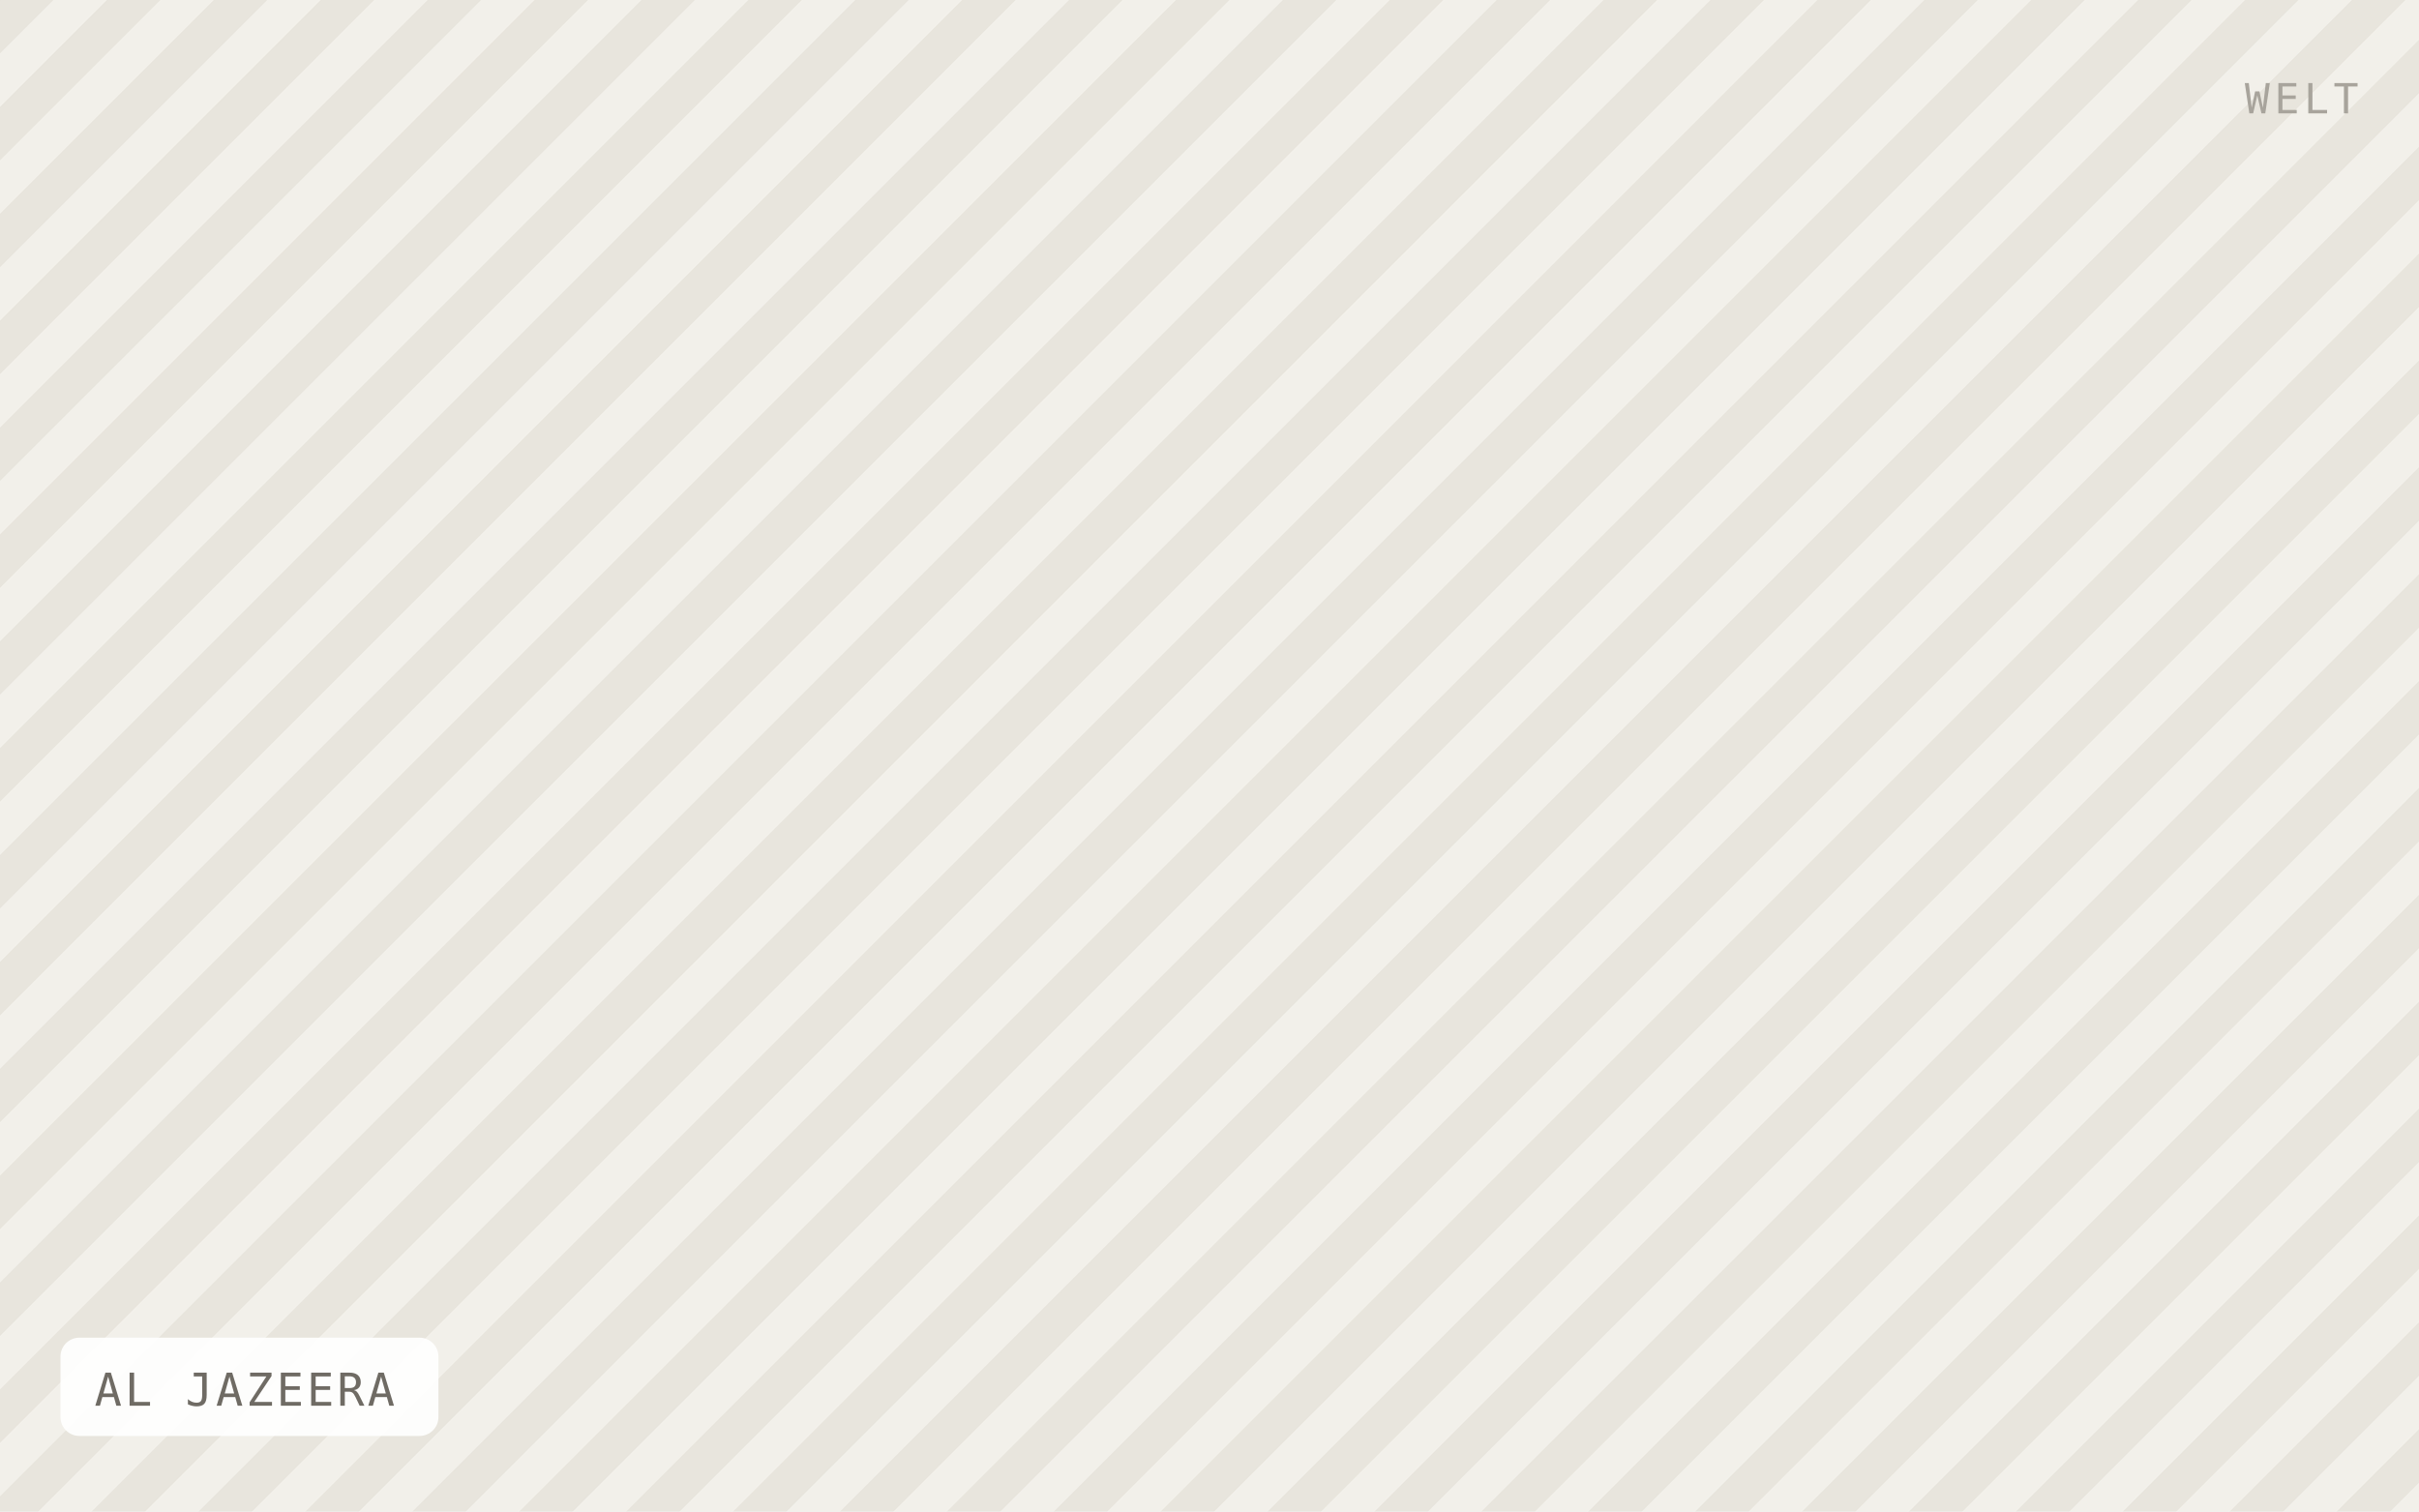
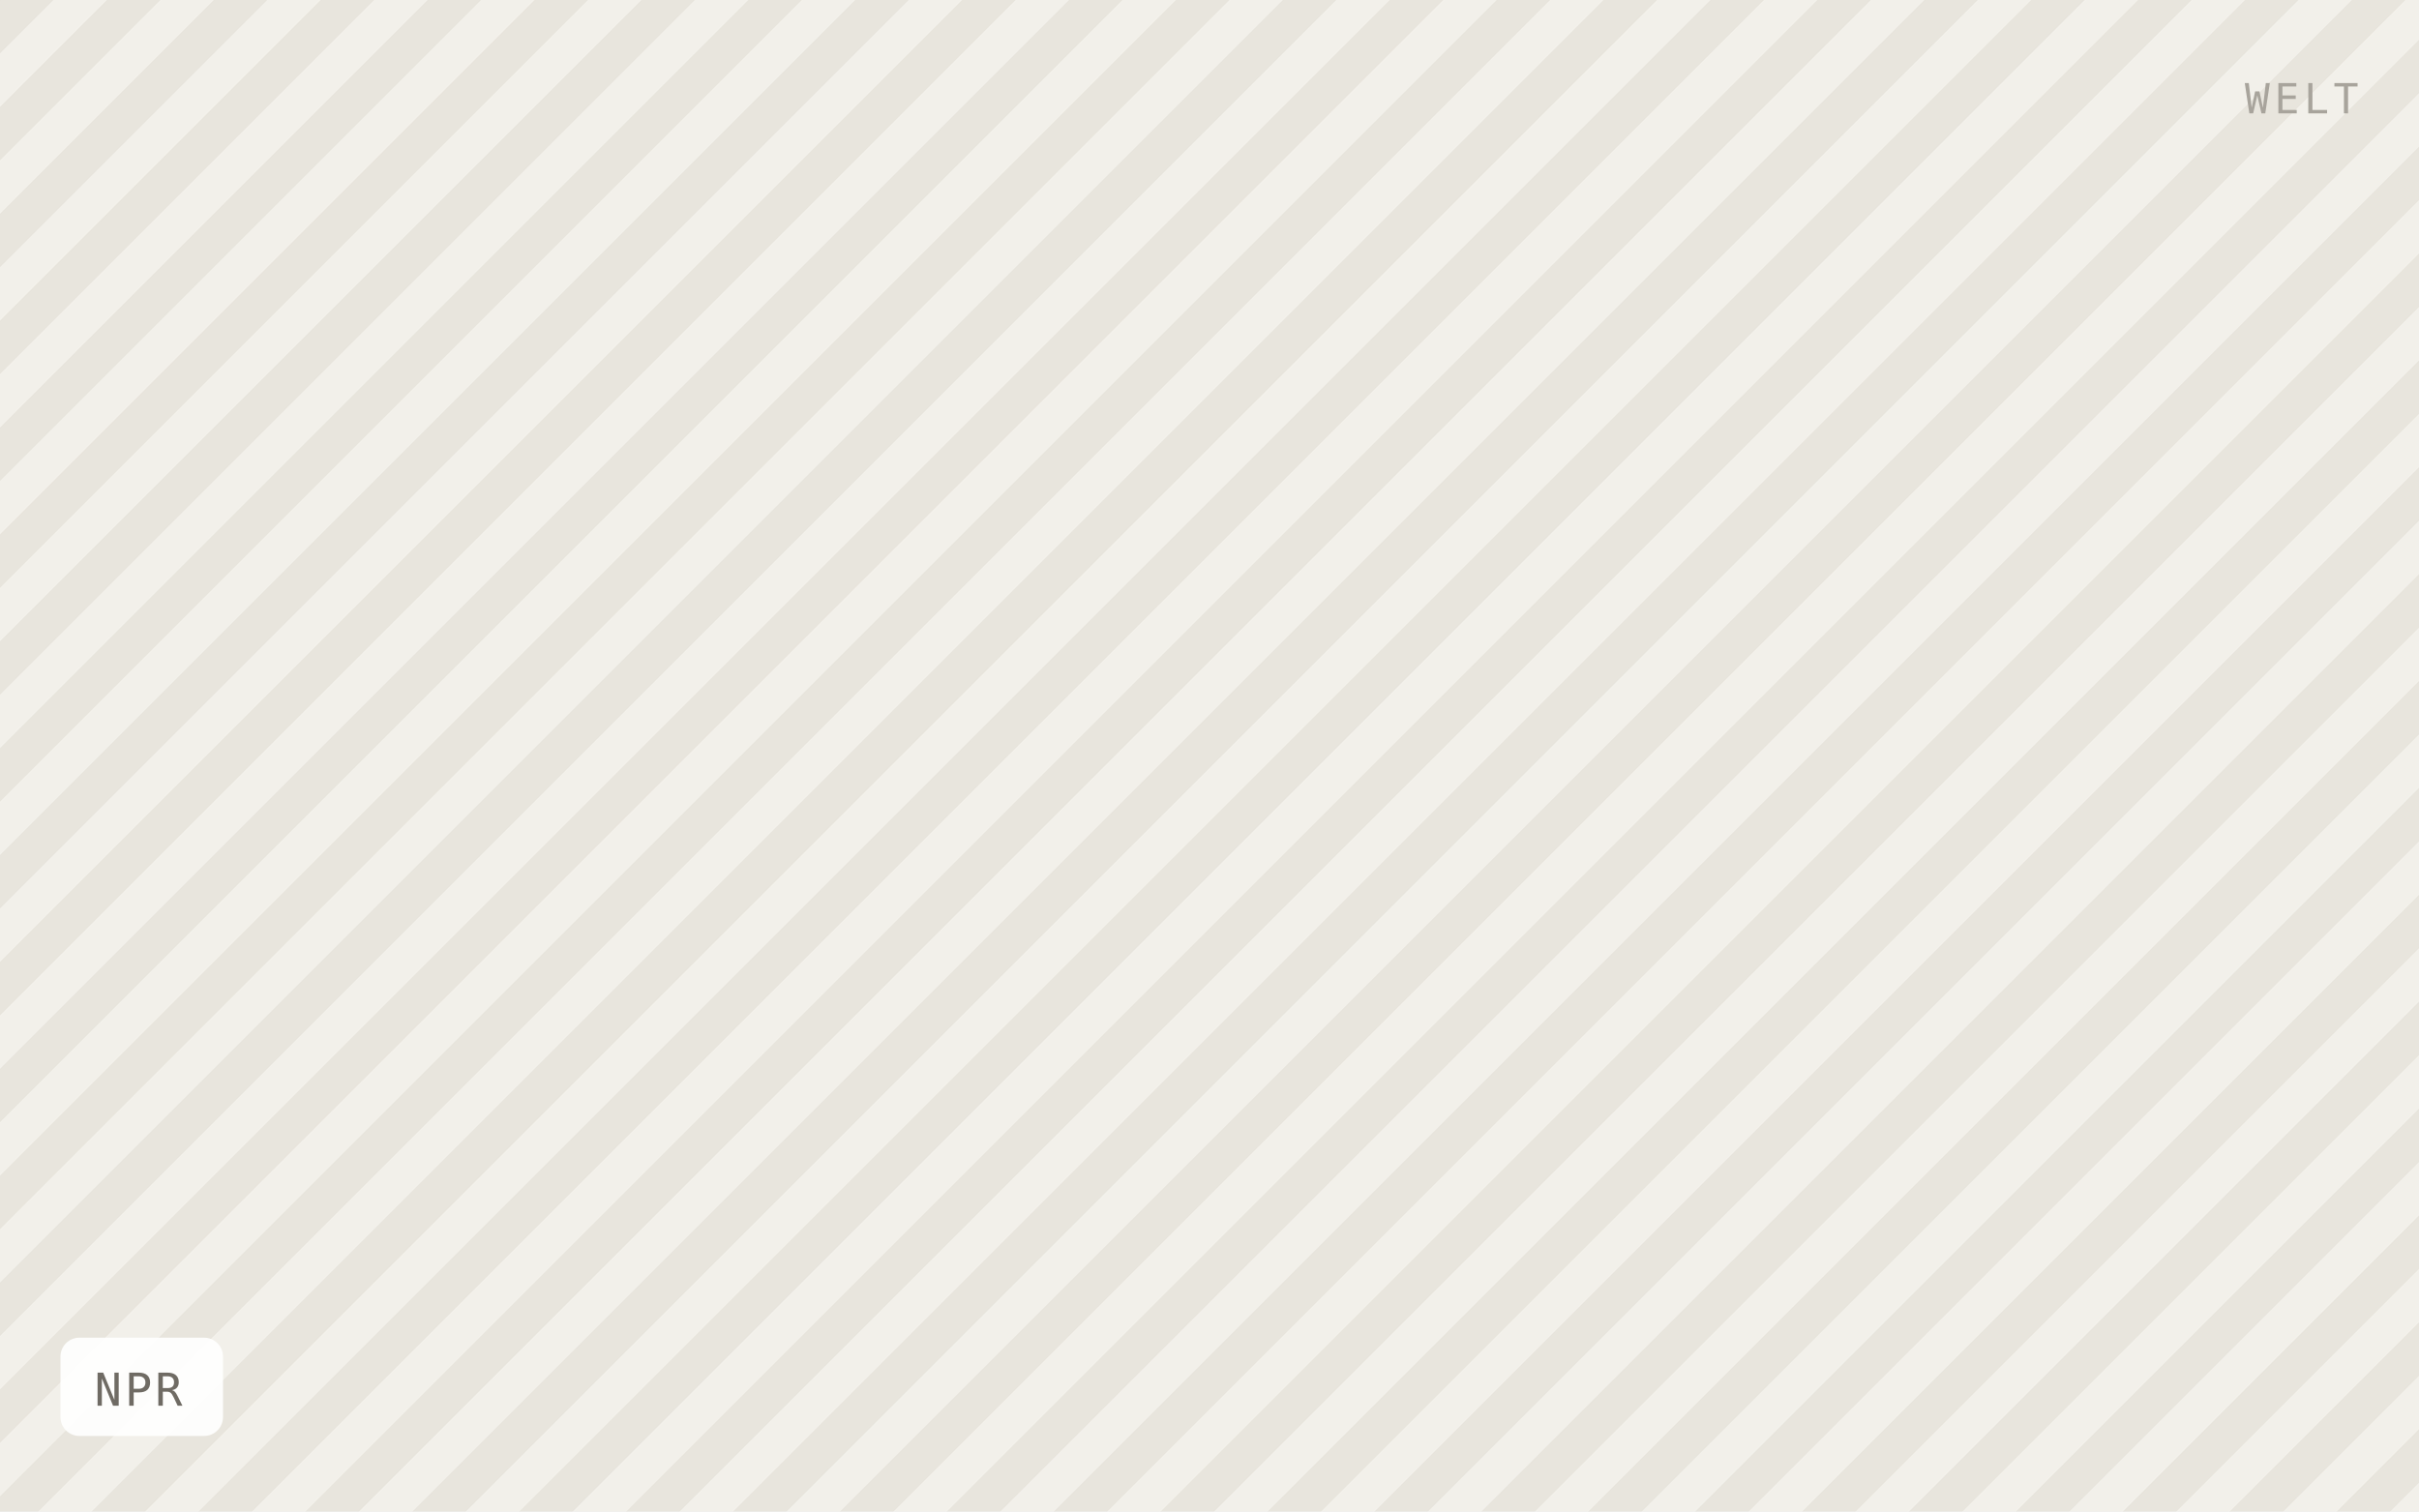
- <svg xmlns="http://www.w3.org/2000/svg" viewBox="0 0 640 400" width="640" height="400" role="img" aria-label="AL JAZEERA">
+ <svg xmlns="http://www.w3.org/2000/svg" viewBox="0 0 640 400" width="640" height="400" role="img" aria-label="NPR">
  <defs>
    <pattern id="h" width="20" height="20" patternTransform="rotate(45)" patternUnits="userSpaceOnUse">
      <rect width="20" height="20" fill="#f2f0ea" />
      <rect width="10" height="20" fill="#e8e5dd" />
    </pattern>
  </defs>
  <rect width="640" height="400" fill="url(#h)" />
-   <rect x="16" y="354" width="100" height="26" rx="5" fill="#ffffff" fill-opacity="0.92" />
-   <text x="25" y="372" font-family="IBM Plex Mono, Menlo, monospace" font-size="12" letter-spacing="0.8" fill="#6f6b64">AL JAZEERA</text>
+   <rect x="16" y="354" width="43" height="26" rx="5" fill="#ffffff" fill-opacity="0.92" />
+   <text x="25" y="372" font-family="IBM Plex Mono, Menlo, monospace" font-size="12" letter-spacing="0.8" fill="#6f6b64">NPR</text>
  <text x="624" y="30" text-anchor="end" font-family="IBM Plex Mono, Menlo, monospace" font-size="11" letter-spacing="1.2" fill="#a8a49c">WELT</text>
</svg>
